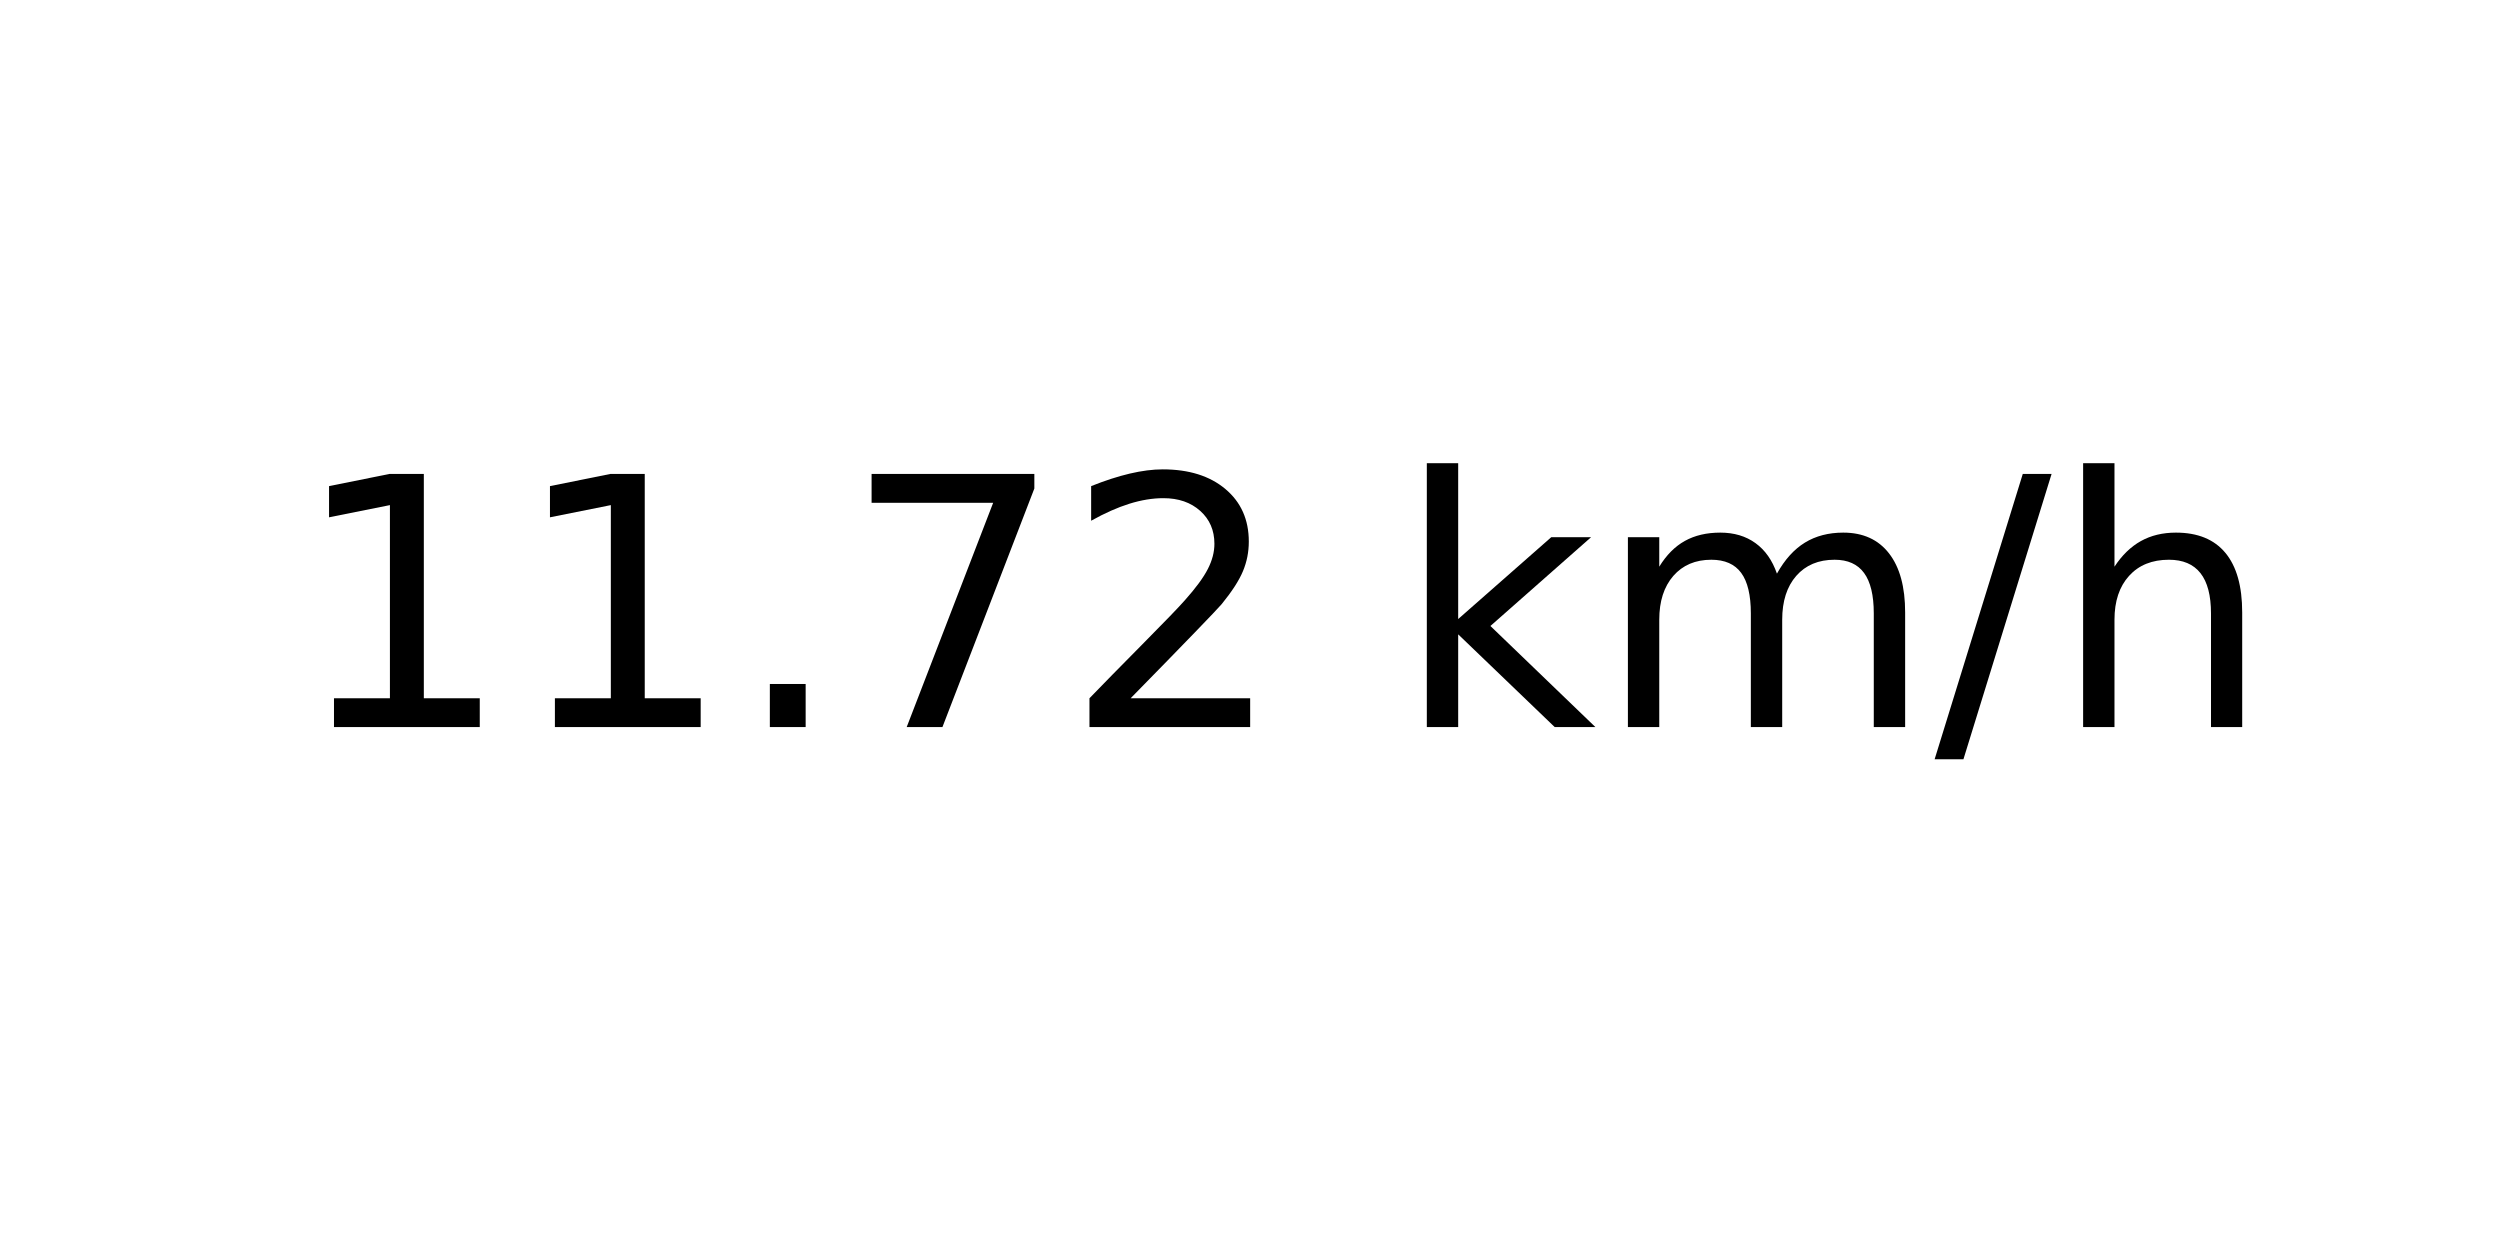
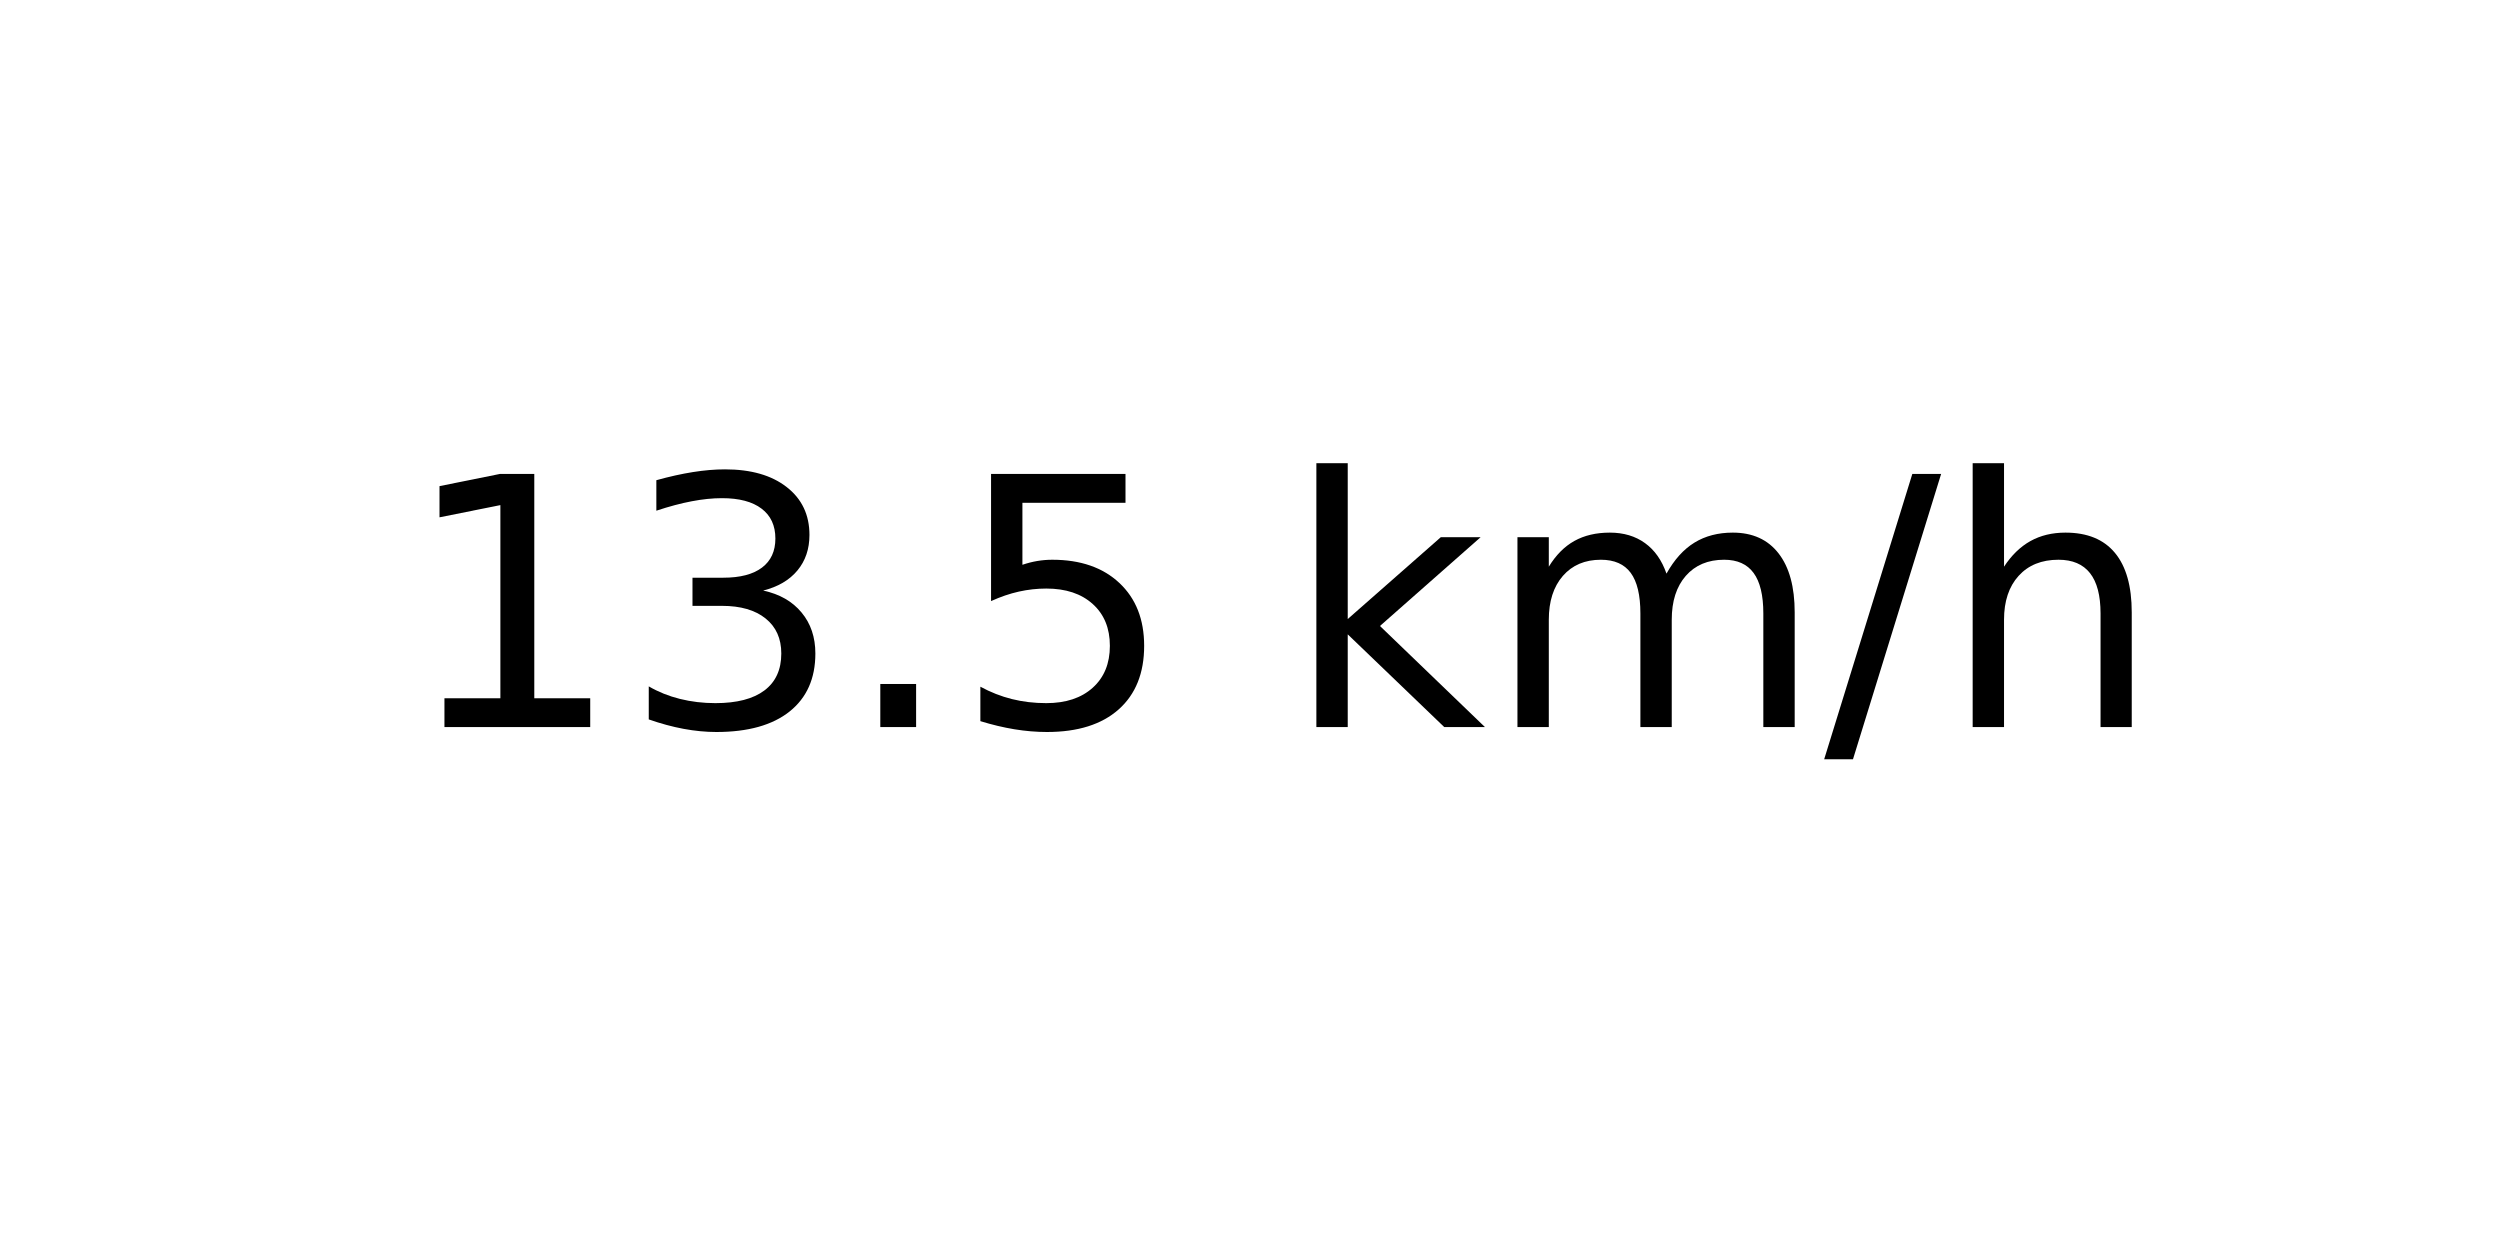
<svg xmlns="http://www.w3.org/2000/svg" xmlns:xlink="http://www.w3.org/1999/xlink" width="72pt" height="36pt" viewBox="0 0 72 36" version="1.1">
  <defs>
    <style type="text/css">*{stroke-linejoin: round; stroke-linecap: butt}</style>
  </defs>
  <g id="figure_1">
    <g id="axes_1">
      <g id="text_1">
-         <g transform="translate(8.378125 20.93937) scale(0.1 -0.1)">
+         <g transform="translate(11.55937 20.93937) scale(0.1 -0.1)">
          <defs>
            <path id="DejaVuSans-31" d="M 794 531  L 1825 531  L 1825 4091  L 703 3866  L 703 4441  L 1819 4666  L 2450 4666  L 2450 531  L 3481 531  L 3481 0  L 794 0  L 794 531  z " transform="scale(0.015625)" />
+             <path id="DejaVuSans-33" d="M 2597 2516  Q 3050 2419 3304 2112  Q 3559 1806 3559 1356  Q 3559 666 3084 287  Q 2609 -91 1734 -91  Q 1441 -91 1130 -33  Q 819 25 488 141  L 488 750  Q 750 597 1062 519  Q 1375 441 1716 441  Q 2309 441 2620 675  Q 2931 909 2931 1356  Q 2931 1769 2642 2001  Q 2353 2234 1838 2234  L 1294 2234  L 1294 2753  L 1863 2753  Q 2328 2753 2575 2939  Q 2822 3125 2822 3475  Q 2822 3834 2567 4026  Q 2313 4219 1838 4219  Q 1578 4219 1281 4162  Q 984 4106 628 3988  L 628 4550  Q 988 4650 1302 4700  Q 1616 4750 1894 4750  Q 2613 4750 3031 4423  Q 3450 4097 3450 3541  Q 3450 3153 3228 2886  Q 3006 2619 2597 2516  z " transform="scale(0.015625)" />
            <path id="DejaVuSans-2e" d="M 684 794  L 1344 794  L 1344 0  L 684 0  L 684 794  z " transform="scale(0.015625)" />
-             <path id="DejaVuSans-37" d="M 525 4666  L 3525 4666  L 3525 4397  L 1831 0  L 1172 0  L 2766 4134  L 525 4134  L 525 4666  z " transform="scale(0.015625)" />
-             <path id="DejaVuSans-32" d="M 1228 531  L 3431 531  L 3431 0  L 469 0  L 469 531  Q 828 903 1448 1529  Q 2069 2156 2228 2338  Q 2531 2678 2651 2914  Q 2772 3150 2772 3378  Q 2772 3750 2511 3984  Q 2250 4219 1831 4219  Q 1534 4219 1204 4116  Q 875 4013 500 3803  L 500 4441  Q 881 4594 1212 4672  Q 1544 4750 1819 4750  Q 2544 4750 2975 4387  Q 3406 4025 3406 3419  Q 3406 3131 3298 2873  Q 3191 2616 2906 2266  Q 2828 2175 2409 1742  Q 1991 1309 1228 531  z " transform="scale(0.015625)" />
+             <path id="DejaVuSans-35" d="M 691 4666  L 3169 4666  L 3169 4134  L 1269 4134  L 1269 2991  Q 1406 3038 1543 3061  Q 1681 3084 1819 3084  Q 2600 3084 3056 2656  Q 3513 2228 3513 1497  Q 3513 744 3044 326  Q 2575 -91 1722 -91  Q 1428 -91 1123 -41  Q 819 9 494 109  L 494 744  Q 775 591 1075 516  Q 1375 441 1709 441  Q 2250 441 2565 725  Q 2881 1009 2881 1497  Q 2881 1984 2565 2268  Q 2250 2553 1709 2553  Q 1456 2553 1204 2497  Q 953 2441 691 2322  L 691 4666  z " transform="scale(0.015625)" />
            <path id="DejaVuSans-20" transform="scale(0.015625)" />
            <path id="DejaVuSans-6b" d="M 581 4863  L 1159 4863  L 1159 1991  L 2875 3500  L 3609 3500  L 1753 1863  L 3688 0  L 2938 0  L 1159 1709  L 1159 0  L 581 0  L 581 4863  z " transform="scale(0.015625)" />
            <path id="DejaVuSans-6d" d="M 3328 2828  Q 3544 3216 3844 3400  Q 4144 3584 4550 3584  Q 5097 3584 5394 3201  Q 5691 2819 5691 2113  L 5691 0  L 5113 0  L 5113 2094  Q 5113 2597 4934 2840  Q 4756 3084 4391 3084  Q 3944 3084 3684 2787  Q 3425 2491 3425 1978  L 3425 0  L 2847 0  L 2847 2094  Q 2847 2600 2669 2842  Q 2491 3084 2119 3084  Q 1678 3084 1418 2786  Q 1159 2488 1159 1978  L 1159 0  L 581 0  L 581 3500  L 1159 3500  L 1159 2956  Q 1356 3278 1631 3431  Q 1906 3584 2284 3584  Q 2666 3584 2933 3390  Q 3200 3197 3328 2828  z " transform="scale(0.015625)" />
            <path id="DejaVuSans-2f" d="M 1625 4666  L 2156 4666  L 531 -594  L 0 -594  L 1625 4666  z " transform="scale(0.015625)" />
            <path id="DejaVuSans-68" d="M 3513 2113  L 3513 0  L 2938 0  L 2938 2094  Q 2938 2591 2744 2837  Q 2550 3084 2163 3084  Q 1697 3084 1428 2787  Q 1159 2491 1159 1978  L 1159 0  L 581 0  L 581 4863  L 1159 4863  L 1159 2956  Q 1366 3272 1645 3428  Q 1925 3584 2291 3584  Q 2894 3584 3203 3211  Q 3513 2838 3513 2113  z " transform="scale(0.015625)" />
          </defs>
          <use xlink:href="#DejaVuSans-31" />
-           <use xlink:href="#DejaVuSans-31" x="63.623" />
+           <use xlink:href="#DejaVuSans-33" x="63.623" />
          <use xlink:href="#DejaVuSans-2e" x="127.246" />
-           <use xlink:href="#DejaVuSans-37" x="159.033" />
-           <use xlink:href="#DejaVuSans-32" x="222.656" />
-           <use xlink:href="#DejaVuSans-20" x="286.279" />
-           <use xlink:href="#DejaVuSans-6b" x="318.066" />
-           <use xlink:href="#DejaVuSans-6d" x="375.977" />
-           <use xlink:href="#DejaVuSans-2f" x="473.389" />
-           <use xlink:href="#DejaVuSans-68" x="507.08" />
+           <use xlink:href="#DejaVuSans-35" x="159.033" />
+           <use xlink:href="#DejaVuSans-20" x="222.656" />
+           <use xlink:href="#DejaVuSans-6b" x="254.443" />
+           <use xlink:href="#DejaVuSans-6d" x="312.354" />
+           <use xlink:href="#DejaVuSans-2f" x="409.766" />
+           <use xlink:href="#DejaVuSans-68" x="443.457" />
        </g>
      </g>
    </g>
  </g>
</svg>
